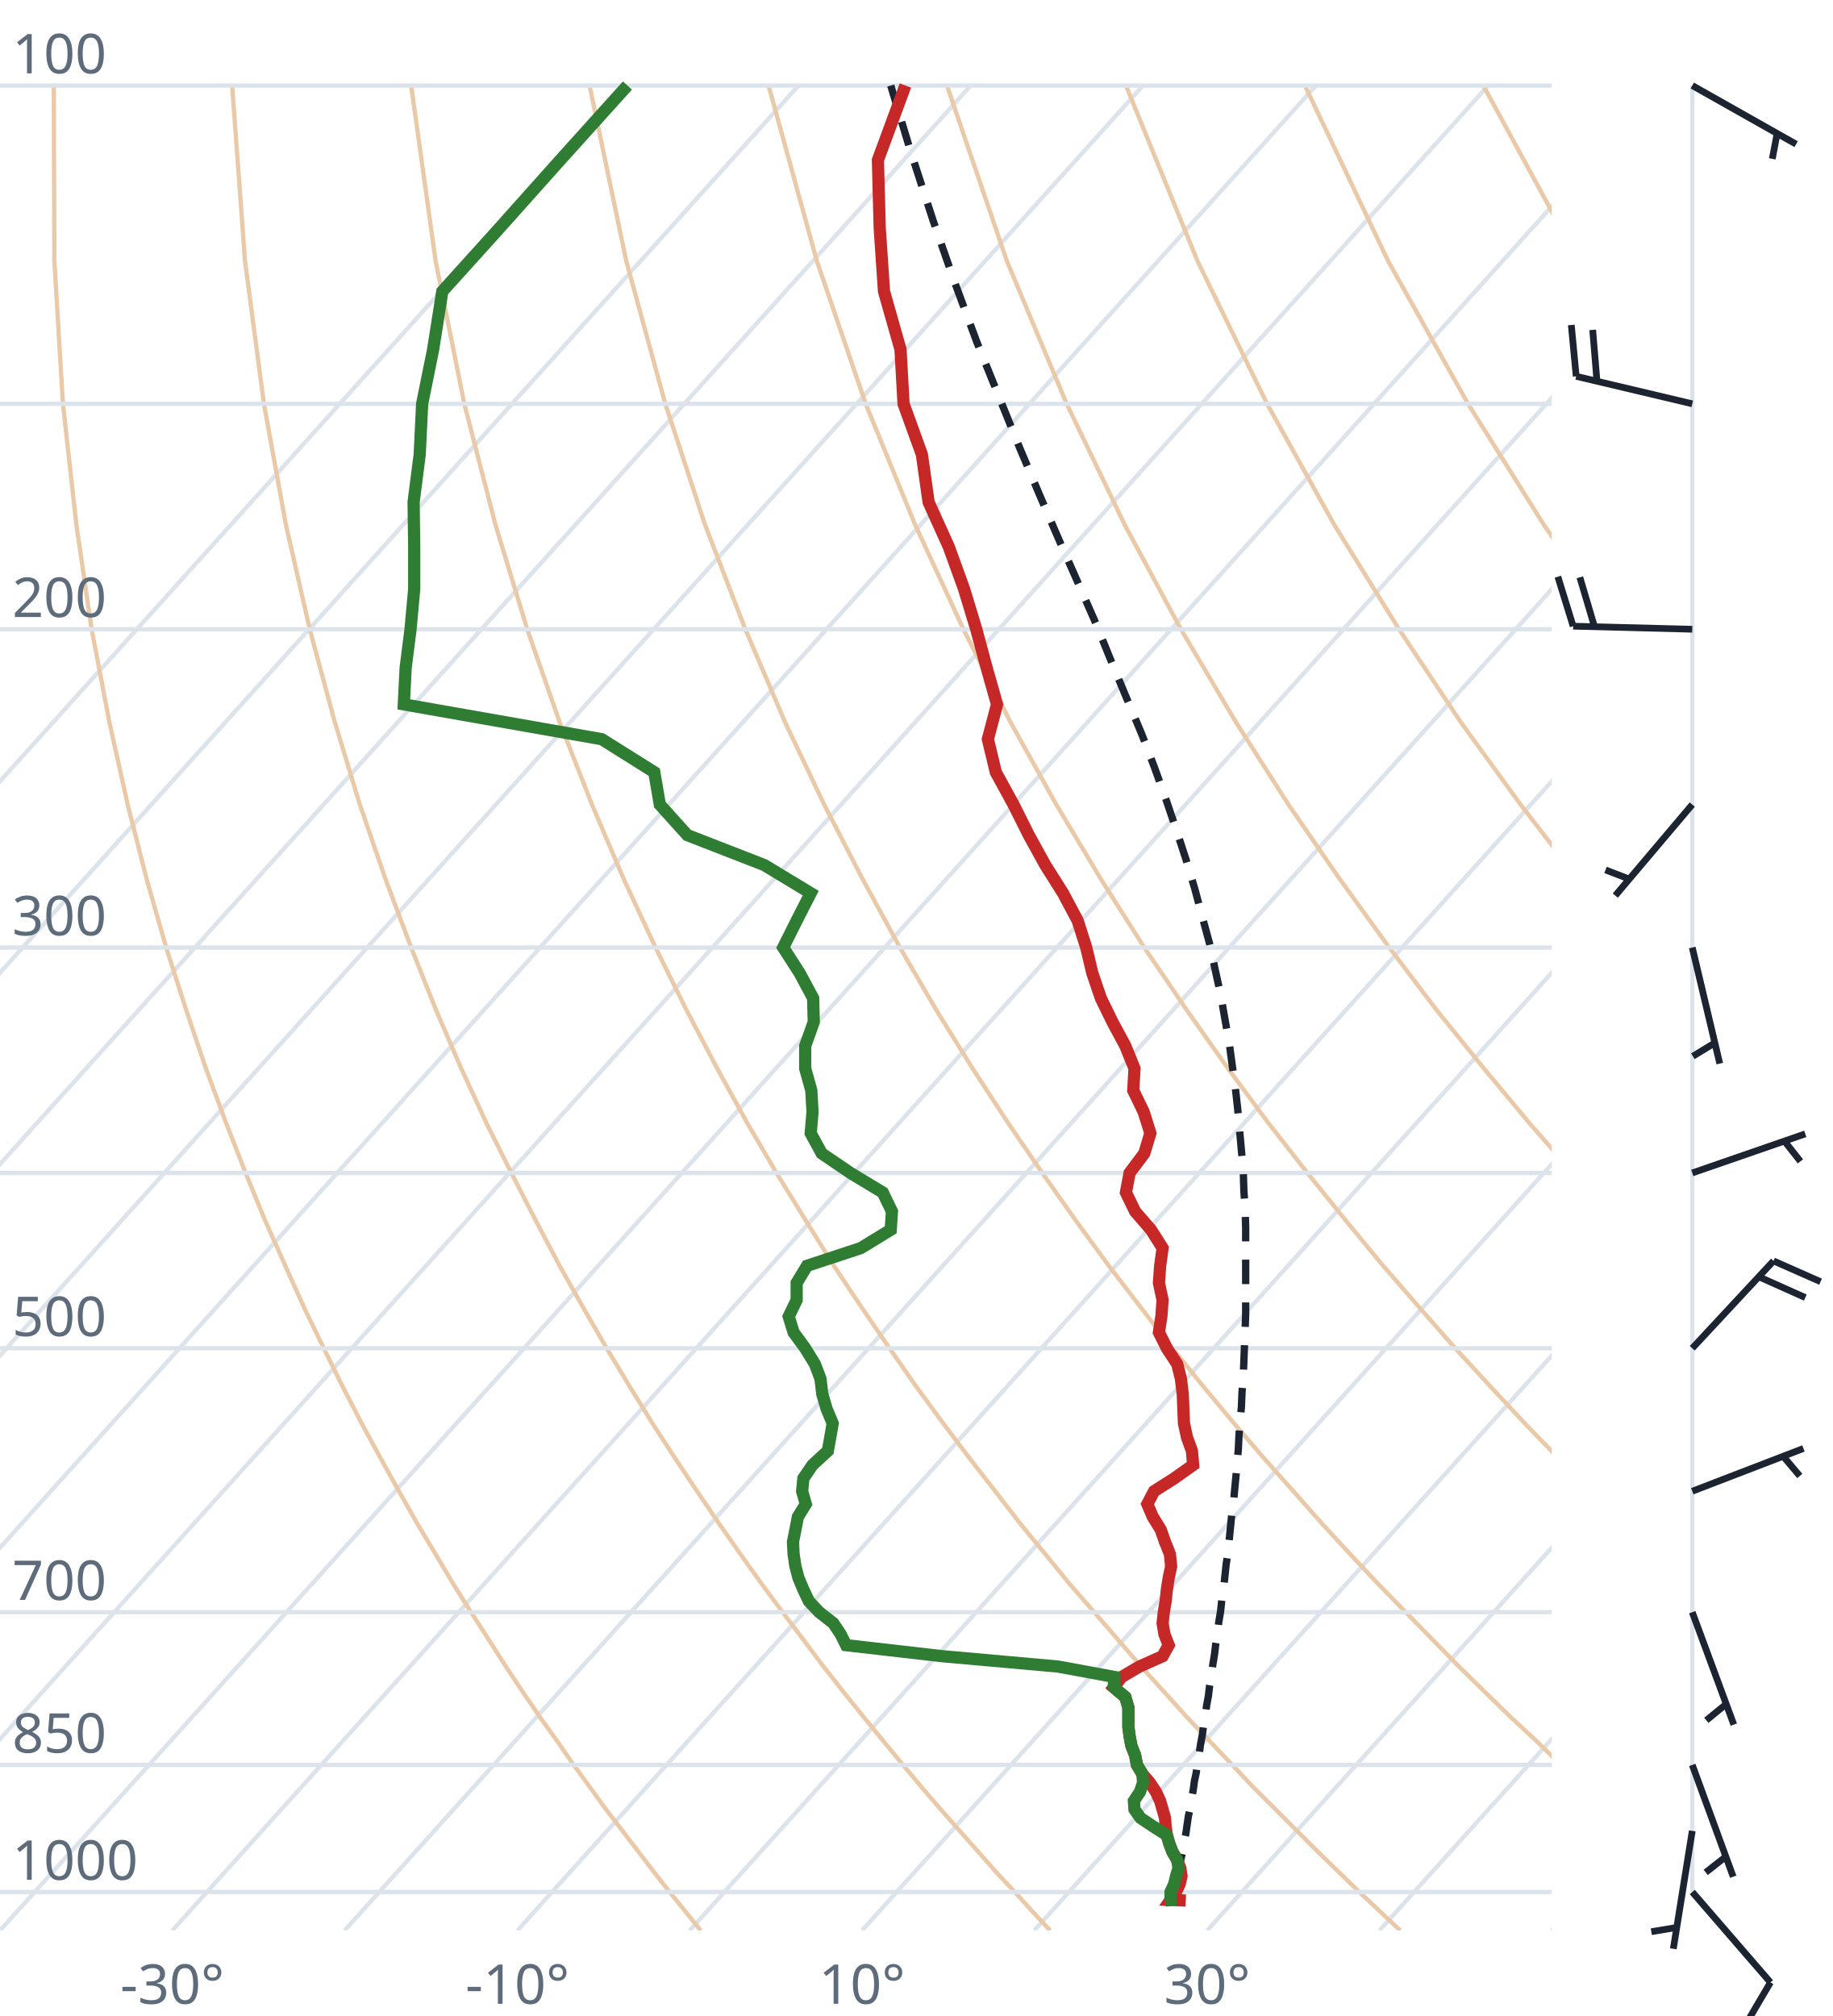
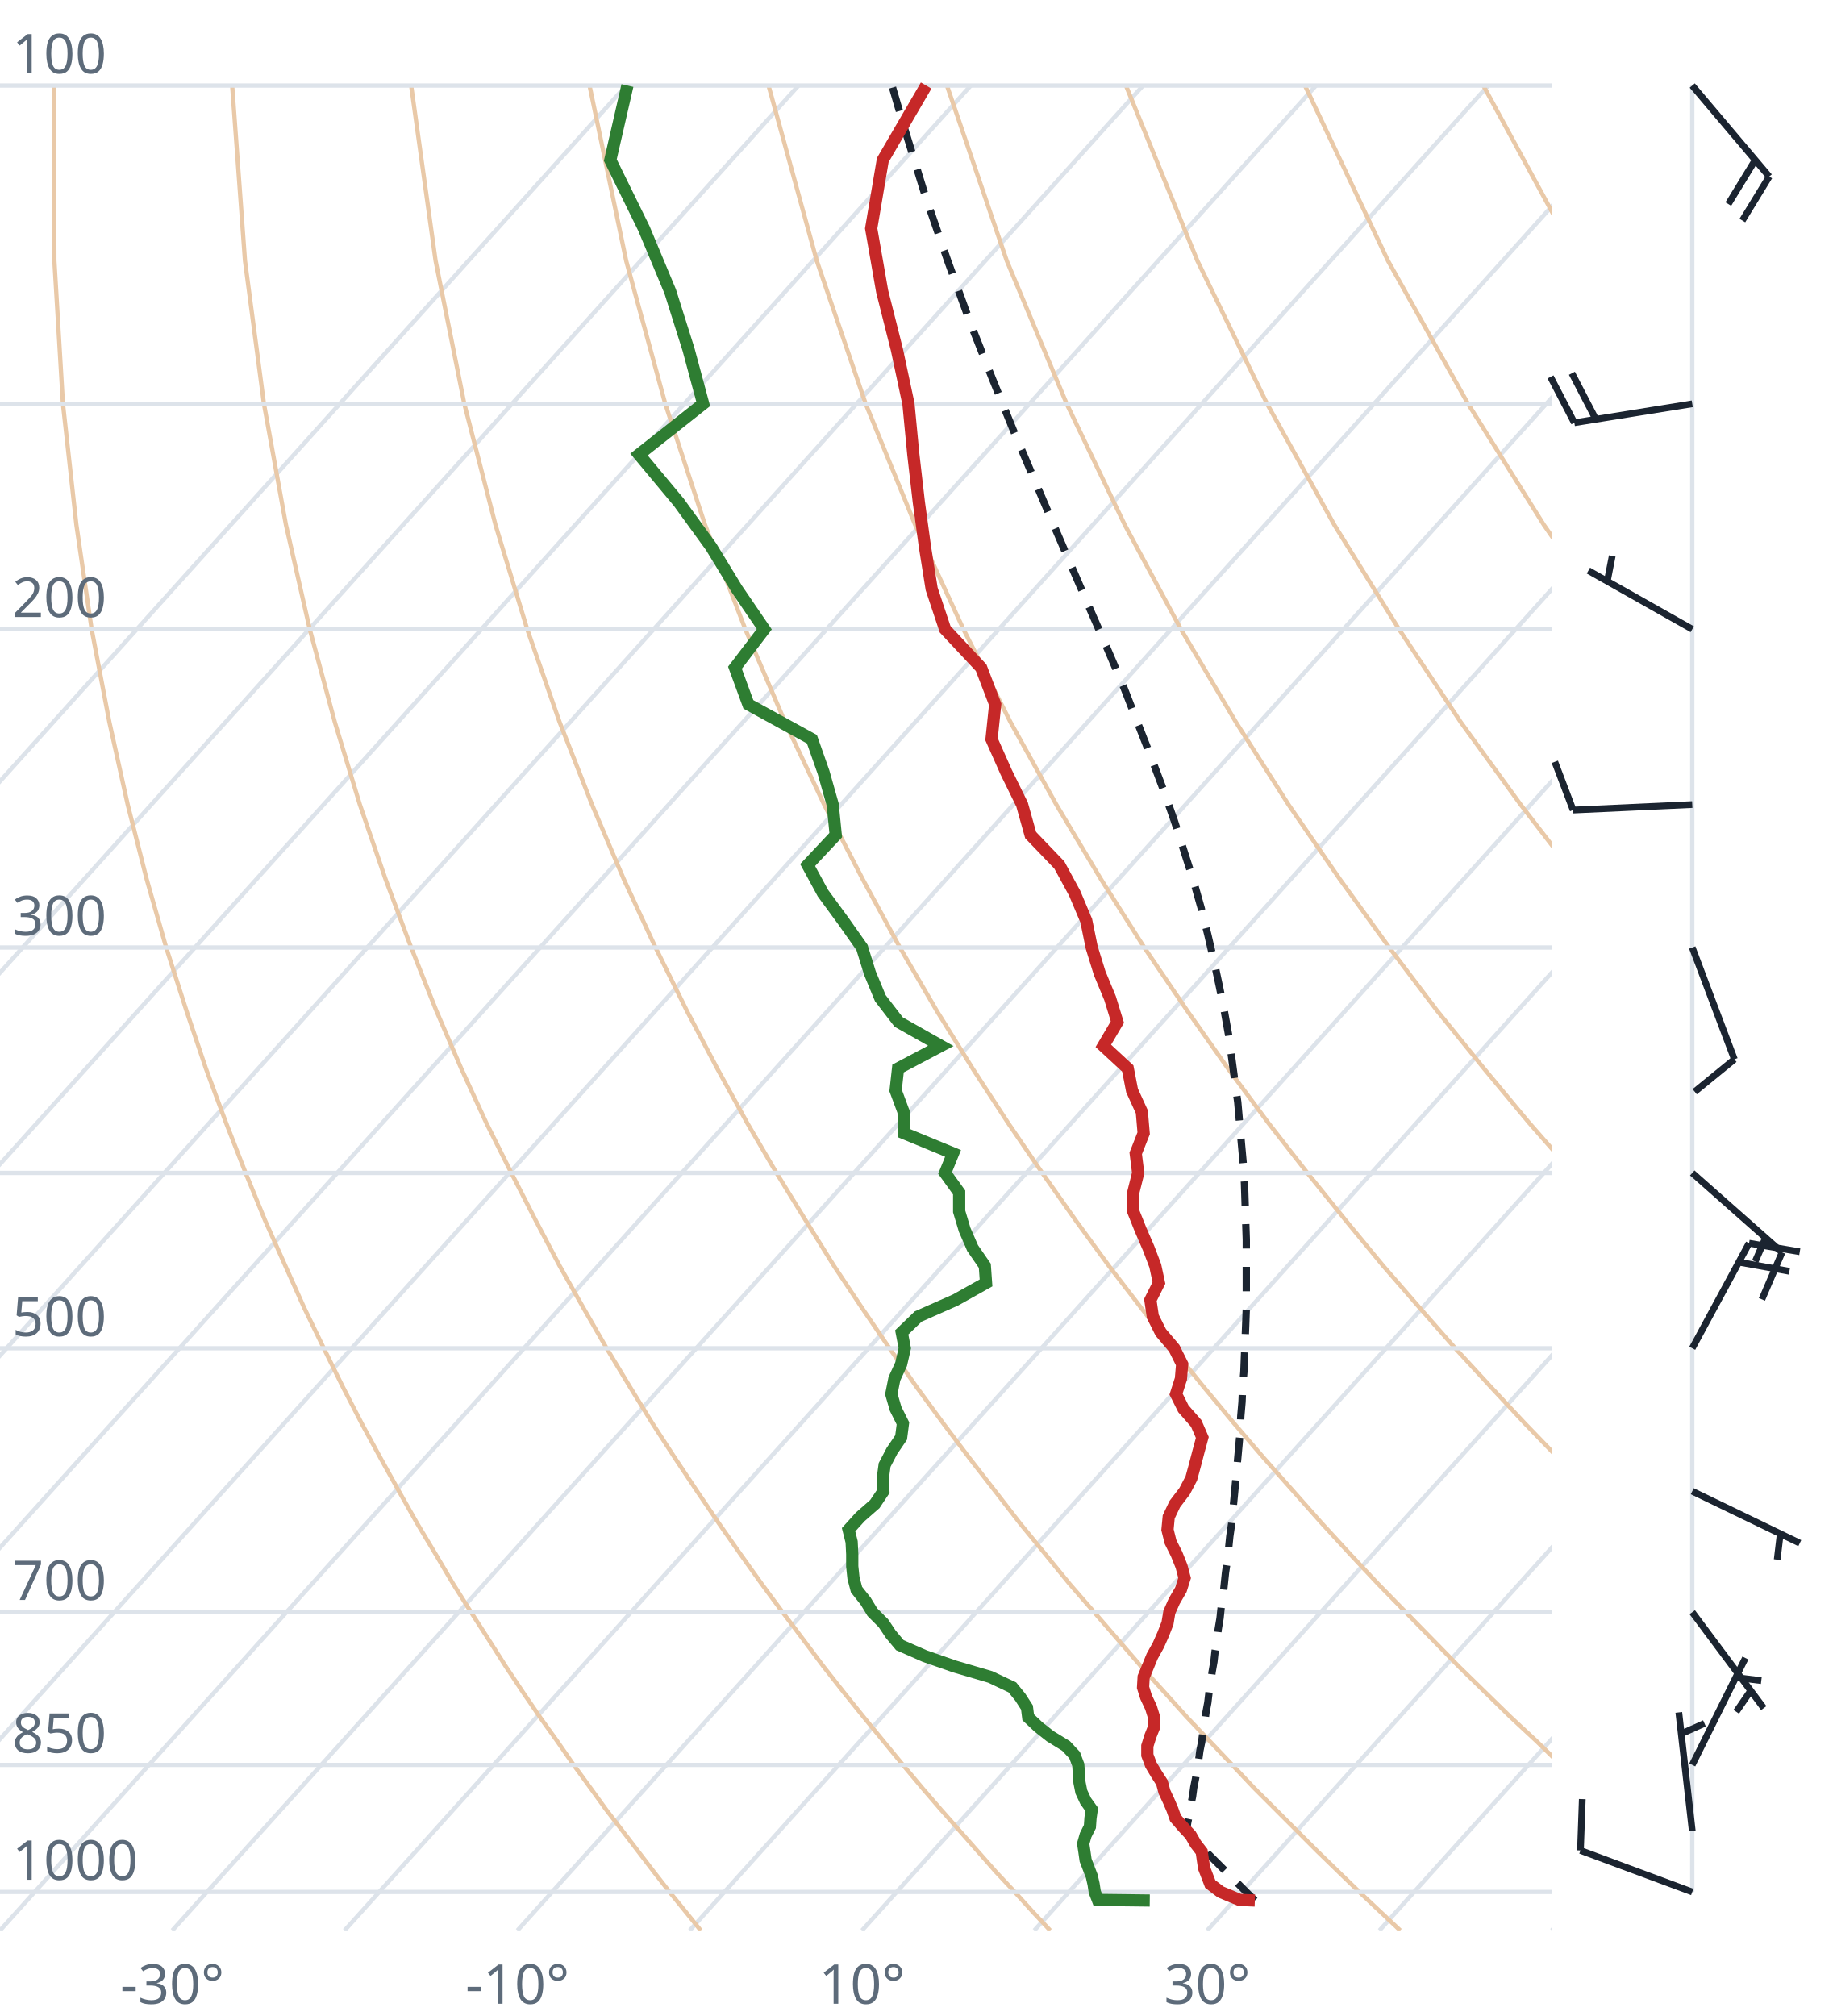
<svg xmlns="http://www.w3.org/2000/svg" viewBox="0 0 300 330" font-family="system-ui,sans-serif" font-size="9">
  <style>.g{stroke:#dde3ea;stroke-width:.7;fill:none}.ad{stroke:#e9c9a8;stroke-width:.7;fill:none}.t{stroke:#c62828;stroke-width:2;fill:none}.d{stroke:#2e7d32;stroke-width:2;fill:none}.pc{stroke:#1b2430;stroke-width:1.2;stroke-dasharray:4 3;fill:none}.barb{stroke:#1b2430;stroke-width:1.1;fill:#1b2430}text{fill:#5d6b7a}</style>
  <clipPath id="c">
    <rect x="0" y="0" width="254" height="316.0" />
  </clipPath>
  <g clip-path="url(#c)">
    <line class="g" x1="-169.3" y1="316.0" x2="102.5" y2="14.0" />
    <line class="g" x1="-141.1" y1="316.0" x2="130.7" y2="14.0" />
    <line class="g" x1="-112.9" y1="316.0" x2="158.9" y2="14.0" />
    <line class="g" x1="-84.7" y1="316.0" x2="187.1" y2="14.0" />
    <line class="g" x1="-56.4" y1="316.0" x2="215.4" y2="14.0" />
    <line class="g" x1="-28.2" y1="316.0" x2="243.6" y2="14.0" />
    <line class="g" x1="0.0" y1="316.0" x2="271.8" y2="14.0" />
    <line class="g" x1="28.2" y1="316.0" x2="300.0" y2="14.0" />
    <line class="g" x1="56.4" y1="316.0" x2="328.2" y2="14.0" />
    <line class="g" x1="84.7" y1="316.0" x2="356.5" y2="14.0" />
    <line class="g" x1="112.9" y1="316.0" x2="384.7" y2="14.0" />
    <line class="g" x1="141.1" y1="316.0" x2="412.9" y2="14.0" />
    <line class="g" x1="169.3" y1="316.0" x2="441.1" y2="14.0" />
    <line class="g" x1="197.6" y1="316.0" x2="469.4" y2="14.0" />
    <line class="g" x1="225.8" y1="316.0" x2="497.6" y2="14.0" />
    <line class="g" x1="254.0" y1="316.0" x2="525.8" y2="14.0" />
    <path class="ad" d="M114.7,316.0L112.2,312.9L109.6,309.7L107.1,306.5L104.5,303.1L101.9,299.7L99.2,296.2L96.6,292.6L93.9,288.9L91.2,285.0L88.4,281.1L85.6,277.0L82.8,272.8L80.0,268.4L77.1,263.9L74.2,259.3L71.3,254.4L68.3,249.4L65.3,244.1L62.3,238.7L59.2,233.0L56.1,227.0L53.0,220.7L49.8,214.1L46.7,207.2L43.4,199.8L40.2,192.0L37.0,183.8L33.7,174.9L30.5,165.4L27.2,155.1L24.0,143.9L20.9,131.7L17.9,118.2L15.0,103.0L12.5,85.9L10.3,66.1L8.9,42.7L8.8,14.0" />
    <path class="ad" d="M171.9,316.0L169.0,312.9L166.1,309.7L163.1,306.5L160.1,303.1L157.1,299.7L154.0,296.2L150.9,292.6L147.8,288.9L144.6,285.0L141.4,281.1L138.1,277.0L134.8,272.8L131.5,268.4L128.1,263.9L124.7,259.3L121.2,254.4L117.7,249.4L114.1,244.1L110.5,238.7L106.8,233.0L103.1,227.0L99.3,220.7L95.5,214.1L91.6,207.2L87.7,199.8L83.7,192.0L79.6,183.8L75.5,174.9L71.4,165.4L67.3,155.1L63.1,143.9L58.9,131.7L54.8,118.2L50.7,103.0L46.8,85.9L43.2,66.1L40.1,42.7L38.0,14.0" />
    <path class="ad" d="M229.2,316.0L225.9,312.9L222.5,309.7L219.2,306.5L215.7,303.1L212.3,299.7L208.8,296.2L205.2,292.6L201.7,288.9L198.0,285.0L194.3,281.1L190.6,277.0L186.8,272.8L183.0,268.4L179.1,263.9L175.1,259.3L171.1,254.4L167.0,249.4L162.9,244.1L158.7,238.7L154.4,233.0L150.0,227.0L145.6,220.7L141.1,214.1L136.5,207.2L131.9,199.8L127.1,192.0L122.3,183.8L117.4,174.9L112.4,165.4L107.3,155.1L102.1,143.9L96.9,131.7L91.6,118.2L86.3,103.0L81.1,85.9L76.0,66.1L71.3,42.7L67.3,14.0" />
    <path class="ad" d="M286.4,316.0L282.7,312.9L279.0,309.7L275.2,306.5L271.4,303.1L267.5,299.7L263.6,296.2L259.6,292.6L255.5,288.9L251.5,285.0L247.3,281.1L243.1,277.0L238.8,272.8L234.5,268.4L230.1,263.9L225.6,259.3L221.0,254.4L216.4,249.4L211.7,244.1L206.9,238.7L202.0,233.0L197.0,227.0L191.9,220.7L186.8,214.1L181.5,207.2L176.1,199.8L170.6,192.0L165.0,183.8L159.2,174.9L153.3,165.4L147.3,155.1L141.2,143.9L134.9,131.7L128.5,118.2L122.0,103.0L115.4,85.9L108.9,66.1L102.5,42.7L96.5,14.0" />
    <path class="ad" d="M343.6,316.0L339.5,312.9L335.4,309.7L331.2,306.5L327.0,303.1L322.7,299.7L318.3,296.2L313.9,292.6L309.4,288.9L304.9,285.0L300.3,281.1L295.6,277.0L290.8,272.8L286.0,268.4L281.0,263.9L276.0,259.3L270.9,254.4L265.7,249.4L260.5,244.1L255.1,238.7L249.6,233.0L244.0,227.0L238.2,220.7L232.4,214.1L226.4,207.2L220.3,199.8L214.0,192.0L207.6,183.8L201.0,174.9L194.3,165.4L187.3,155.1L180.2,143.9L172.9,131.7L165.4,118.2L157.7,103.0L149.8,85.9L141.7,66.1L133.7,42.7L125.8,14.0" />
    <path class="ad" d="M400.9,316.0L396.4,312.9L391.9,309.7L387.3,306.5L382.6,303.1L377.9,299.7L373.1,296.2L368.2,292.6L363.3,288.9L358.3,285.0L353.2,281.1L348.1,277.0L342.8,272.8L337.5,268.4L332.0,263.9L326.5,259.3L320.9,254.4L315.1,249.4L309.2,244.1L303.3,238.7L297.2,233.0L290.9,227.0L284.6,220.7L278.0,214.1L271.4,207.2L264.5,199.8L257.5,192.0L250.3,183.8L242.9,174.9L235.2,165.4L227.4,155.1L219.3,143.9L210.9,131.7L202.3,118.2L193.3,103.0L184.1,85.9L174.6,66.1L164.8,42.7L155.0,14.0" />
    <path class="ad" d="M458.1,316.0L453.2,312.9L448.3,309.7L443.3,306.5L438.2,303.1L433.1,299.7L427.9,296.2L422.6,292.6L417.2,288.9L411.7,285.0L406.2,281.1L400.5,277.0L394.8,272.8L389.0,268.4L383.0,263.9L376.9,259.3L370.8,254.4L364.5,249.4L358.0,244.1L351.5,238.7L344.8,233.0L337.9,227.0L330.9,220.7L323.7,214.1L316.3,207.2L308.7,199.8L300.9,192.0L292.9,183.8L284.7,174.9L276.2,165.4L267.4,155.1L258.3,143.9L248.9,131.7L239.1,118.2L229.0,103.0L218.4,85.9L207.4,66.1L196.0,42.7L184.3,14.0" />
    <path class="ad" d="M515.3,316.0L510.1,312.9L504.7,309.7L499.3,306.5L493.9,303.1L488.3,299.7L482.7,296.2L476.9,292.6L471.1,288.9L465.2,285.0L459.2,281.1L453.0,277.0L446.8,272.8L440.5,268.4L434.0,263.9L427.4,259.3L420.7,254.4L413.8,249.4L406.8,244.1L399.7,238.7L392.4,233.0L384.9,227.0L377.2,220.7L369.3,214.1L361.2,207.2L352.9,199.8L344.4,192.0L335.6,183.8L326.5,174.9L317.1,165.4L307.4,155.1L297.4,143.9L286.9,131.7L276.0,118.2L264.6,103.0L252.7,85.9L240.3,66.1L227.2,42.7L213.6,14.0" />
    <path class="ad" d="M572.6,316.0L566.9,312.9L561.2,309.7L555.4,306.5L549.5,303.1L543.5,299.7L537.4,296.2L531.3,292.6L525.0,288.9L518.6,285.0L512.1,281.1L505.5,277.0L498.8,272.8L491.9,268.4L485.0,263.9L477.9,259.3L470.6,254.4L463.2,249.4L455.6,244.1L447.9,238.7L439.9,233.0L431.8,227.0L423.5,220.7L415.0,214.1L406.2,207.2L397.2,199.8L387.9,192.0L378.3,183.8L368.4,174.9L358.1,165.4L347.5,155.1L336.4,143.9L324.9,131.7L312.9,118.2L300.3,103.0L287.1,85.9L273.1,66.1L258.4,42.7L242.8,14.0" />
    <path class="ad" d="M629.8,316.0L623.8,312.9L617.6,309.7L611.4,306.5L605.1,303.1L598.7,299.7L592.2,296.2L585.6,292.6L578.9,288.9L572.0,285.0L565.1,281.1L558.0,277.0L550.8,272.8L543.4,268.4L536.0,263.9L528.3,259.3L520.5,254.4L512.5,249.4L504.4,244.1L496.1,238.7L487.5,233.0L478.8,227.0L469.8,220.7L460.6,214.1L451.1,207.2L441.4,199.8L431.3,192.0L420.9,183.8L410.2,174.9L399.1,165.4L387.5,155.1L375.5,143.9L362.9,131.7L349.8,118.2L335.9,103.0L321.4,85.9L306.0,66.1L289.6,42.7L272.1,14.0" />
    <line class="g" x1="0" y1="309.7" x2="254" y2="309.7" />
    <line class="g" x1="0" y1="288.9" x2="254" y2="288.9" />
    <line class="g" x1="0" y1="263.9" x2="254" y2="263.9" />
    <line class="g" x1="0" y1="220.7" x2="254" y2="220.7" />
    <line class="g" x1="0" y1="192.0" x2="254" y2="192.0" />
    <line class="g" x1="0" y1="155.1" x2="254" y2="155.1" />
    <line class="g" x1="0" y1="103.0" x2="254" y2="103.0" />
    <line class="g" x1="0" y1="66.1" x2="254" y2="66.1" />
    <line class="g" x1="0" y1="14.0" x2="254" y2="14.0" />
-     <path class="pc" d="M193.2,307.3L192.9,307.0L193.1,305.6L193.3,304.3L193.6,303.0L193.8,301.6L194.1,300.2L194.3,298.8L194.5,297.4L194.8,296.0L195.0,294.6L195.3,293.1L195.5,291.6L195.8,290.2L196.0,288.7L196.3,287.1L196.5,285.6L196.8,284.0L197.0,282.5L197.3,280.9L197.5,279.2L197.8,277.6L198.0,275.9L198.3,274.3L198.5,272.6L198.8,270.8L199.0,269.1L199.3,267.3L199.5,265.5L199.8,263.7L200.0,261.8L200.3,259.9L200.5,258.0L200.7,256.1L201.0,254.1L201.2,252.1L201.4,250.1L201.6,248.1L201.9,246.0L202.1,243.8L202.3,241.7L202.5,239.5L202.7,237.2L202.8,235.0L203.0,232.6L203.2,230.3L203.3,227.9L203.5,225.4L203.6,222.9L203.7,220.4L203.8,217.8L203.9,215.1L203.9,212.4L203.9,209.6L203.9,206.8L203.9,203.9L203.9,200.9L203.8,197.9L203.6,194.8L203.5,191.6L203.2,188.3L202.9,185.0L202.6,181.6L202.2,178.0L201.7,174.4L201.2,170.7L200.5,166.8L199.8,162.8L198.9,158.7L198.0,154.5L196.8,150.1L195.6,145.6L194.2,140.9L192.6,136.0L190.9,131.0L189.0,125.7L186.9,120.2L184.5,114.5L182.0,108.5L179.4,102.1L176.5,95.5L173.4,88.5L170.2,81.1L166.9,73.3L163.5,64.9L159.9,56.0L156.3,46.3L152.7,36.0L149.0,24.6L145.8,14.0" />
-     <path class="t" d="M194.1,311.1L191.6,311.0L192.5,309.7L193.1,308.4L193.4,307.1L193.2,305.8L192.7,304.5L191.9,303.1L191.4,301.8L191.0,300.4L190.8,299.0L190.7,297.6L190.3,296.2L189.9,294.8L189.2,293.3L188.2,291.8L187.0,290.4L186.1,288.9L185.8,287.3L185.2,285.8L184.9,284.2L184.7,282.7L184.7,281.1L184.7,279.5L184.2,277.8L182.3,276.2L183.6,274.5L186.5,272.8L190.3,271.1L191.3,269.3L190.6,267.5L190.3,265.7L190.5,263.9L190.8,262.1L191.0,260.2L191.3,258.3L191.7,256.4L191.5,254.4L190.7,252.4L190.0,250.4L188.7,248.3L187.8,246.2L188.9,244.1L192.2,242.0L195.3,239.8L195.1,237.5L194.3,235.3L193.8,233.0L193.7,230.6L193.6,228.2L193.3,225.7L192.7,223.3L191.0,220.7L189.7,218.1L190.1,215.5L190.3,212.8L189.7,210.0L189.9,207.2L190.3,204.3L188.4,201.3L185.8,198.3L184.3,195.2L184.9,192.0L187.3,188.8L188.3,185.5L187.2,182.0L185.5,178.5L185.7,174.9L184.2,171.2L182.1,167.3L180.2,163.4L178.8,159.3L177.8,155.1L176.4,150.7L174.0,146.2L171.1,141.6L168.4,136.7L165.9,131.7L163.0,126.4L161.7,121.0L163.2,115.3L161.5,109.3L159.8,103.0L157.8,96.4L155.3,89.5L152.0,82.2L150.9,74.4L147.9,66.1L147.4,57.2L144.7,47.7L144.0,37.4L143.7,26.2L148.2,14.0" />
-     <path class="d" d="M190.7,311.1L191.6,311.0L191.6,309.7L192.2,308.4L192.5,307.1L192.9,305.8L192.7,304.5L191.9,303.1L191.4,301.8L191.0,300.4L188.8,299.0L186.7,297.6L185.7,296.2L185.6,294.8L186.6,293.3L187.1,291.8L187.0,290.4L186.1,288.9L185.8,287.3L185.2,285.8L184.9,284.2L184.7,282.7L184.7,281.1L184.7,279.5L184.2,277.8L182.3,276.2L182.4,274.5L173.2,272.8L154.2,271.1L138.5,269.3L137.6,267.5L136.4,265.7L134.1,263.9L132.4,262.1L131.5,260.2L130.7,258.3L130.2,256.4L129.9,254.4L129.8,252.4L130.2,250.4L130.6,248.3L131.9,246.2L131.3,244.1L131.5,242.0L133.0,239.8L135.5,237.5L135.9,235.3L136.3,233.0L135.3,230.6L134.6,228.2L134.3,225.7L133.4,223.3L131.8,220.7L129.9,218.1L129.1,215.5L130.4,212.8L130.4,210.0L132.1,207.2L140.9,204.3L145.8,201.3L146.0,198.3L144.5,195.2L139.2,192.0L134.5,188.8L132.7,185.5L133.0,182.0L132.8,178.5L131.8,174.9L131.8,171.2L133.2,167.3L133.1,163.4L130.9,159.3L128.2,155.1L130.4,150.7L132.7,146.2L125.1,141.6L112.5,136.7L108.0,131.7L107.1,126.4L98.5,121.0L66.1,115.3L66.4,109.3L67.2,103.0L67.8,96.4L67.8,89.5L67.7,82.2L68.7,74.4L69.1,66.1L70.9,57.2L72.4,47.7L81.7,37.4L91.7,26.2L102.7,14.0" />
+     <path class="pc" d="M205.4,311.1L204.1,309.8L202.8,308.5L201.5,307.2L200.2,305.9L198.9,304.6L197.5,303.2L196.2,301.9L194.9,300.5L194.2,299.8L194.4,298.4L194.7,296.9L194.9,295.5L195.2,294.1L195.4,292.6L195.7,291.1L195.9,289.6L196.2,288.1L196.4,286.6L196.7,285.1L196.9,283.5L197.2,281.9L197.4,280.3L197.7,278.7L197.9,277.0L198.2,275.4L198.4,273.7L198.7,272.0L198.9,270.2L199.2,268.5L199.4,266.7L199.7,264.9L199.9,263.0L200.2,261.2L200.4,259.3L200.6,257.4L200.9,255.4L201.1,253.5L201.3,251.5L201.6,249.4L201.8,247.3L202.0,245.2L202.2,243.1L202.4,240.9L202.6,238.7L202.8,236.5L203.0,234.2L203.1,231.8L203.3,229.5L203.4,227.0L203.6,224.6L203.7,222.0L203.8,219.5L203.9,216.9L204.0,214.2L204.0,211.4L204.0,208.7L204.0,205.8L204.0,202.9L203.9,199.9L203.8,196.8L203.7,193.7L203.5,190.5L203.2,187.2L202.9,183.8L202.6,180.4L202.1,176.8L201.6,173.1L201.1,169.4L200.4,165.5L199.6,161.5L198.7,157.3L197.7,153.0L196.6,148.6L195.3,144.0L193.8,139.3L192.2,134.3L190.4,129.2L188.4,123.9L186.2,118.3L183.9,112.4L181.3,106.3L178.5,99.9L175.6,93.2L172.5,86.0L169.3,78.5L165.9,70.5L162.4,61.9L158.8,52.8L155.2,42.9L151.5,32.2L147.9,20.5L146.0,14.0" />
+     <path class="t" d="M205.4,311.1L202.9,311.0L199.8,309.7L198.1,308.4L197.6,307.1L197.1,305.8L196.9,304.5L196.7,303.1L195.7,301.8L194.9,300.4L193.6,299.0L192.4,297.6L191.9,296.2L191.3,294.8L190.6,293.3L190.2,291.8L189.3,290.4L188.4,288.9L187.8,287.3L187.8,285.8L188.3,284.2L188.9,282.7L188.9,281.1L188.4,279.5L187.6,277.8L187.1,276.2L187.2,274.5L187.9,272.8L188.6,271.1L189.6,269.3L190.4,267.5L191.1,265.7L191.4,263.9L192.2,262.1L193.3,260.2L193.9,258.3L193.4,256.4L192.6,254.4L191.6,252.4L191.1,250.4L191.3,248.3L192.3,246.2L193.9,244.1L195.0,242.0L195.6,239.8L196.2,237.5L196.8,235.3L195.8,233.0L193.7,230.6L192.5,228.2L193.3,225.7L193.5,223.3L192.2,220.7L190.0,218.1L188.7,215.5L188.3,212.8L189.7,210.0L189.1,207.2L188.0,204.3L186.7,201.3L185.5,198.3L185.5,195.2L186.3,192.0L185.9,188.8L187.2,185.5L186.9,182.0L185.3,178.5L184.6,174.9L180.6,171.2L182.9,167.3L181.7,163.4L180.0,159.3L178.7,155.1L177.8,150.7L175.9,146.2L173.4,141.6L168.7,136.7L167.3,131.7L164.7,126.4L162.3,121.0L162.9,115.3L160.6,109.3L154.7,103.0L152.5,96.4L151.4,89.5L150.4,82.2L149.5,74.4L148.7,66.1L146.8,57.2L144.4,47.7L142.6,37.4L144.5,26.2L151.6,14.0" />
+     <path class="d" d="M188.2,311.1L179.7,311.0L179.2,309.7L179.0,308.4L178.7,307.1L178.2,305.8L177.7,304.5L177.5,303.1L177.3,301.8L177.7,300.4L178.4,299.0L178.5,297.6L178.7,296.2L177.7,294.8L177.0,293.3L176.7,291.8L176.6,290.4L176.5,288.9L175.9,287.3L174.5,285.8L171.9,284.2L170.0,282.7L168.3,281.1L168.1,279.5L167.0,277.8L165.7,276.2L162.1,274.5L156.3,272.8L151.4,271.1L147.3,269.3L145.8,267.5L144.6,265.7L142.8,263.9L141.7,262.1L140.2,260.2L139.7,258.3L139.5,256.4L139.5,254.4L139.4,252.4L138.9,250.4L140.8,248.3L143.2,246.2L144.6,244.1L144.5,242.0L144.8,239.8L146.0,237.5L147.5,235.3L147.8,233.0L146.6,230.6L145.9,228.2L146.4,225.7L147.5,223.3L148.1,220.7L147.6,218.1L150.3,215.5L156.4,212.8L161.4,210.0L161.2,207.2L159.2,204.3L157.9,201.3L157.0,198.3L157.0,195.2L154.7,192.0L156.0,188.8L148.0,185.5L147.9,182.0L146.6,178.5L147.0,174.9L154.0,171.2L147.1,167.3L144.1,163.4L142.4,159.3L141.1,155.1L138.0,150.7L134.7,146.2L132.2,141.6L136.8,136.7L136.3,131.7L134.8,126.4L132.9,121.0L122.5,115.3L120.3,109.3L125.1,103.0L120.6,96.4L116.4,89.5L111.1,82.2L104.6,74.4L115.1,66.1L112.7,57.2L109.7,47.7L105.4,37.4L99.9,26.2L102.7,14.0" />
  </g>
  <text x="2" y="307.7">1000</text>
  <text x="2" y="286.9">850</text>
  <text x="2" y="261.9">700</text>
  <text x="2" y="218.7">500</text>
  <text x="2" y="153.1">300</text>
  <text x="2" y="101.0">200</text>
  <text x="2" y="12.0">100</text>
  <text x="28.2" y="328" text-anchor="middle">-30°</text>
  <text x="84.7" y="328" text-anchor="middle">-10°</text>
  <text x="141.1" y="328" text-anchor="middle">10°</text>
  <text x="197.6" y="328" text-anchor="middle">30°</text>
  <line class="g" x1="277.0" y1="309.7" x2="277.0" y2="14.0" />
-   <path class="barb" d="M277.0,309.7L289.8,324.5M289.8,324.5L285.5,331.8" />
-   <path class="barb" d="M277.0,299.7L273.9,319.0M274.5,315.5L270.3,316.2" />
-   <path class="barb" d="M277.0,288.9L283.7,307.2M282.5,303.9L279.2,306.5" />
-   <path class="barb" d="M277.0,263.9L283.8,282.3M282.6,278.9L279.3,281.6" />
-   <path class="barb" d="M277.0,244.1L295.2,237.1M291.9,238.4L294.6,241.6" />
-   <path class="barb" d="M277.0,220.7L290.3,206.4M290.3,206.4L298.0,209.8M287.9,209.0L295.5,212.4" />
-   <path class="barb" d="M277.0,192.0L295.5,185.6M292.1,186.8L294.7,190.1" />
-   <path class="barb" d="M277.0,155.1L281.5,174.1M280.7,170.7L277.1,172.9" />
-   <path class="barb" d="M277.0,131.7L264.4,146.6M266.7,143.9L262.8,142.4" />
-   <path class="barb" d="M277.0,103.0L257.5,102.5M257.5,102.5L255.0,94.4M261.0,102.6L258.6,94.5" />
-   <path class="barb" d="M277.0,66.1L258.0,61.6M258.0,61.6L257.2,53.2M261.4,62.4L260.7,54.0" />
-   <path class="barb" d="M277.0,14.0L294.0,23.6M290.9,21.8L290.1,26.0" />
+   <path class="barb" d="M277.0,309.7L258.7,302.9M258.7,302.9L259.0,294.5" />
+   <path class="barb" d="M277.0,299.7L274.8,280.3M275.2,283.8L279.0,282.1" />
+   <path class="barb" d="M277.0,288.9L285.7,271.4M284.2,274.6L288.3,275.1" />
+   <path class="barb" d="M277.0,263.9L288.7,279.6M286.6,276.7L284.2,280.2" />
+   <path class="barb" d="M277.0,244.1L294.6,252.6M291.4,251.1L290.9,255.3" />
+   <path class="barb" d="M277.0,220.7L286.3,203.5M286.3,203.5L294.6,204.9M284.6,206.6L292.9,208.1" />
+   <path class="barb" d="M277.0,192.0L291.7,205.0M291.7,205.0L288.4,212.7M289.0,202.6L287.3,206.5" />
+   <path class="barb" d="M277.0,155.1L283.9,173.4M283.9,173.4L277.4,178.7" />
+   <path class="barb" d="M277.0,131.7L257.5,132.6M257.5,132.6L254.5,124.7" />
+   <path class="barb" d="M277.0,103.0L260.0,93.4M263.1,95.1L263.9,91.0" />
+   <path class="barb" d="M277.0,66.1L257.7,69.2M257.7,69.2L253.8,61.7M261.2,68.6L257.3,61.1" />
+   <path class="barb" d="M277.0,14.0L289.6,28.9M289.6,28.9L285.2,36.1M287.3,26.2L282.9,33.4" />
</svg>
